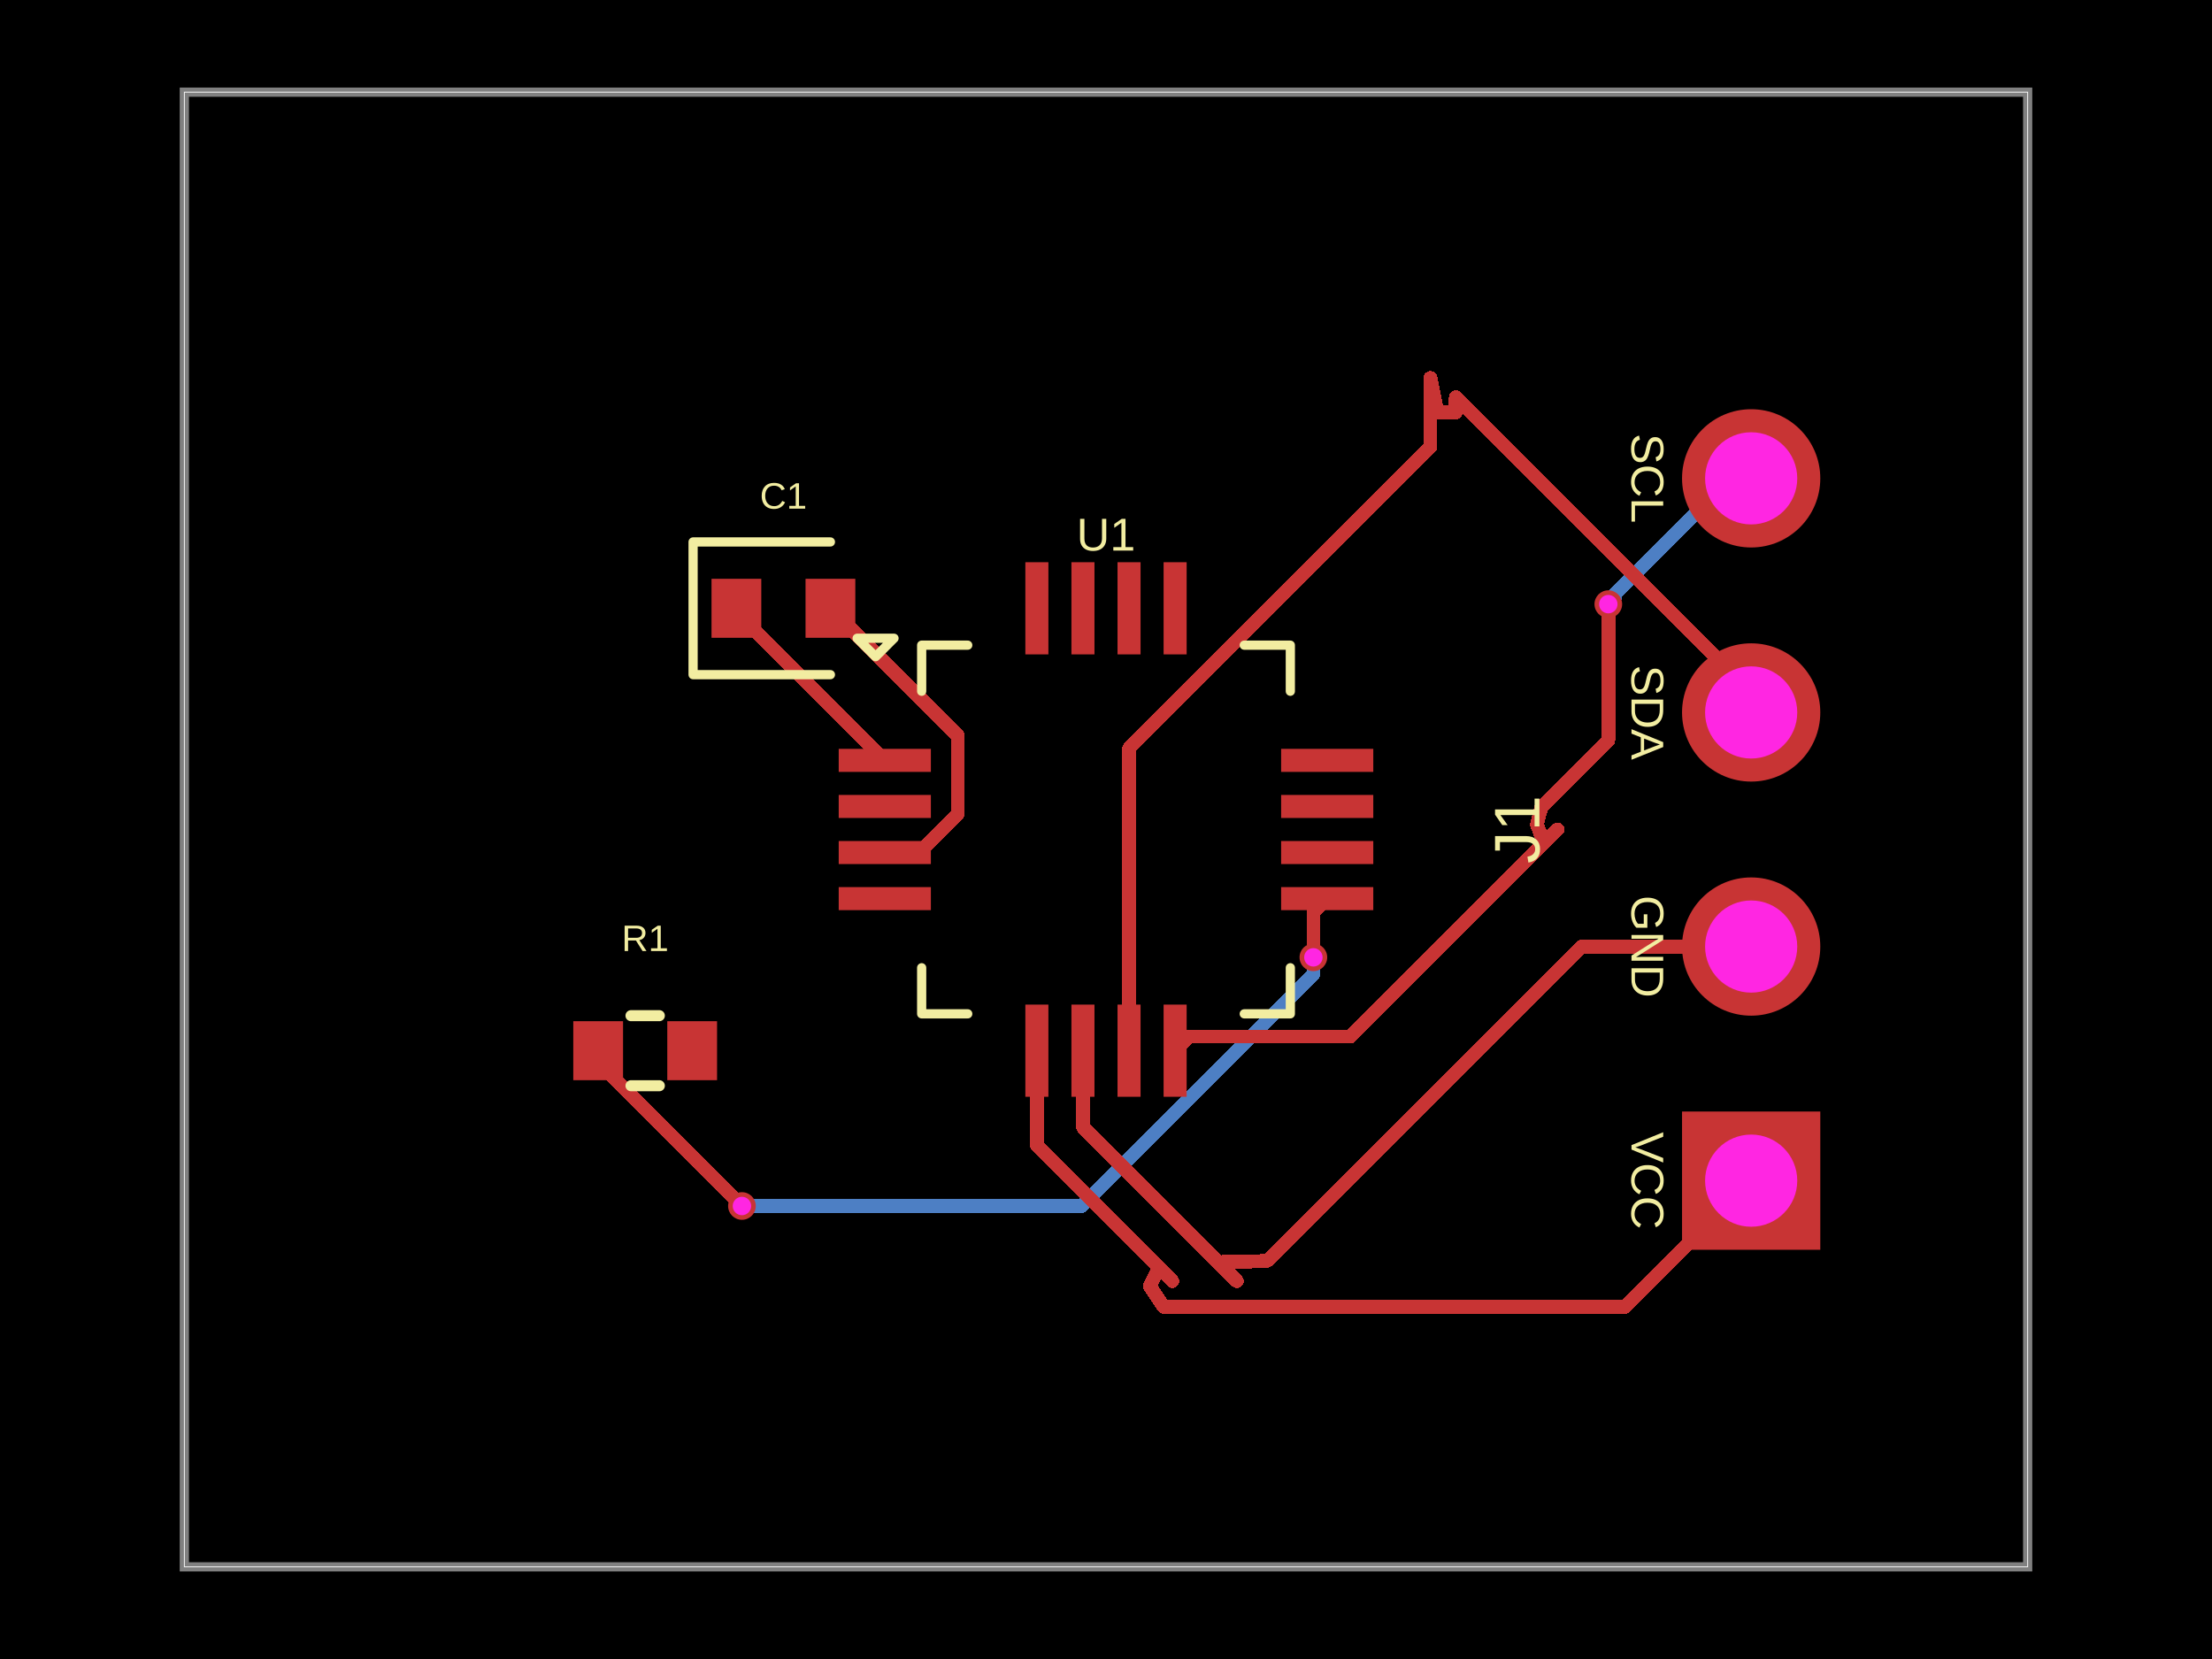
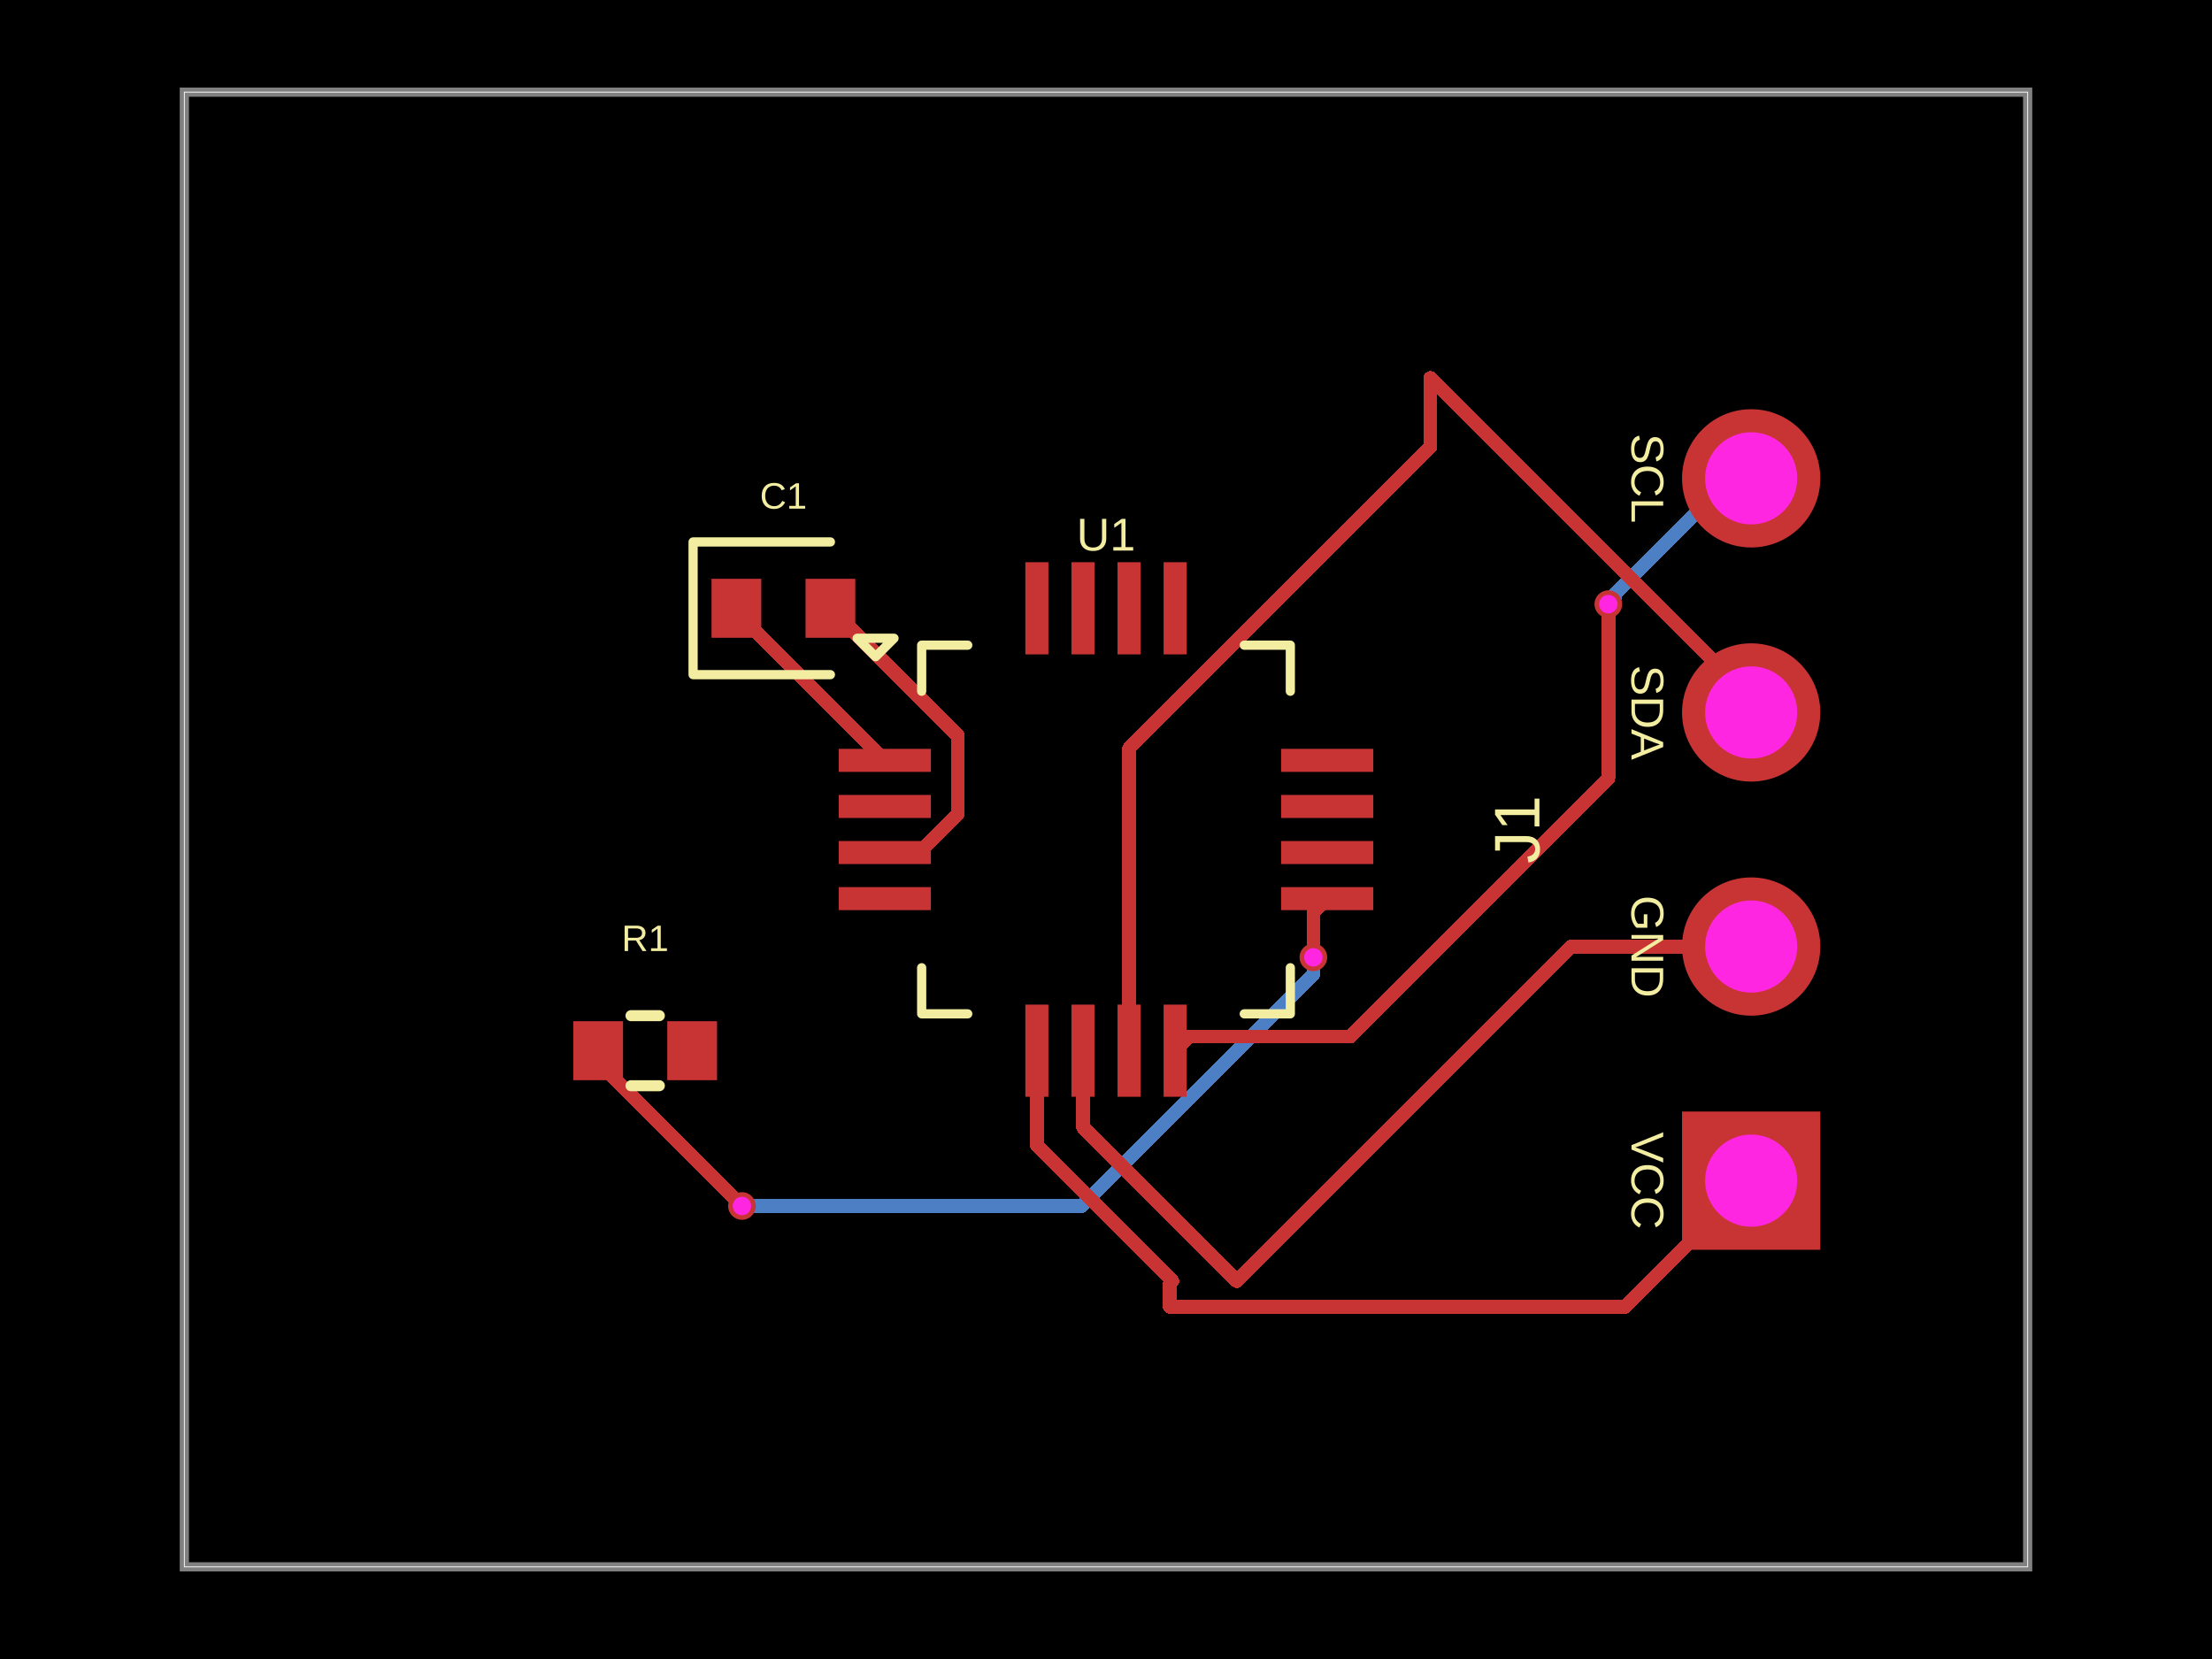
- <svg xmlns="http://www.w3.org/2000/svg" width="800" height="600" data-software-used-string="@tscircuit/core@0.0.1465">
+ <svg xmlns="http://www.w3.org/2000/svg" width="800" height="600" data-software-used-string="@tscircuit/core@0.0.1469">
  <style />
  <rect class="boundary" x="0" y="0" fill="#000" width="800" height="600" data-type="pcb_background" data-pcb-layer="global" />
  <rect class="pcb-boundary" fill="none" stroke="#fff" stroke-width="0.3" x="66.667" y="33.333" width="666.667" height="533.333" data-type="pcb_boundary" data-pcb-layer="global" />
  <path class="pcb-board" d="M 66.667 566.667 L 733.333 566.667 L 733.333 33.333 L 66.667 33.333 Z" fill="none" stroke="rgba(255, 255, 255, 0.5)" stroke-width="3.333" data-type="pcb_board" data-pcb-layer="board" />
  <path class="pcb-trace" stroke="rgb(77, 127, 196)" fill="none" d="M 633.333 173 L 625.801 173" stroke-width="5" stroke-linecap="round" stroke-linejoin="round" shape-rendering="crispEdges" data-type="pcb_trace" data-pcb-layer="bottom" />
  <path class="pcb-trace" stroke="rgb(77, 127, 196)" fill="none" d="M 625.801 173 L 584.096 214.704" stroke-width="5" stroke-linecap="round" stroke-linejoin="round" shape-rendering="crispEdges" data-type="pcb_trace" data-pcb-layer="bottom" />
  <path class="pcb-trace" stroke="rgb(77, 127, 196)" fill="none" d="M 584.096 214.704 L 584.096 216.07" stroke-width="5" stroke-linecap="round" stroke-linejoin="round" shape-rendering="crispEdges" data-type="pcb_trace" data-pcb-layer="bottom" />
  <path class="pcb-trace" stroke="rgb(77, 127, 196)" fill="none" d="M 584.096 216.07 L 581.667 218.5" stroke-width="5" stroke-linecap="round" stroke-linejoin="round" shape-rendering="crispEdges" data-type="pcb_trace" data-pcb-layer="bottom" />
  <path class="pcb-trace" stroke="rgb(77, 127, 196)" fill="none" d="M 268.333 436.167 L 391.16 436.167" stroke-width="5" stroke-linecap="round" stroke-linejoin="round" shape-rendering="crispEdges" data-type="pcb_trace" data-pcb-layer="bottom" />
  <path class="pcb-trace" stroke="rgb(77, 127, 196)" fill="none" d="M 391.16 436.167 L 475 352.327" stroke-width="5" stroke-linecap="round" stroke-linejoin="round" shape-rendering="crispEdges" data-type="pcb_trace" data-pcb-layer="bottom" />
  <path class="pcb-trace" stroke="rgb(77, 127, 196)" fill="none" d="M 475 352.327 L 475 346.233" stroke-width="5" stroke-linecap="round" stroke-linejoin="round" shape-rendering="crispEdges" data-type="pcb_trace" data-pcb-layer="bottom" />
  <rect class="pcb-pad" fill="rgb(200, 52, 52)" x="303.333" y="270.833" width="33.333" height="8.333" data-type="pcb_smtpad" data-pcb-layer="top" data-pad-name="U1.GPIO1" />
  <rect class="pcb-pad" fill="rgb(200, 52, 52)" x="303.333" y="287.5" width="33.333" height="8.333" data-type="pcb_smtpad" data-pcb-layer="top" data-pad-name="U1.GPIO2" />
  <rect class="pcb-pad" fill="rgb(200, 52, 52)" x="303.333" y="304.167" width="33.333" height="8.333" data-type="pcb_smtpad" data-pcb-layer="top" data-pad-name="U1.GPIO3" />
  <rect class="pcb-pad" fill="rgb(200, 52, 52)" x="303.333" y="320.833" width="33.333" height="8.333" data-type="pcb_smtpad" data-pcb-layer="top" data-pad-name="U1.GPIO4" />
  <rect class="pcb-pad" fill="rgb(200, 52, 52)" x="370.833" y="363.333" width="8.333" height="33.333" data-type="pcb_smtpad" data-pcb-layer="top" data-pad-name="U1.VCC" />
  <rect class="pcb-pad" fill="rgb(200, 52, 52)" x="387.5" y="363.333" width="8.333" height="33.333" data-type="pcb_smtpad" data-pcb-layer="top" data-pad-name="U1.GND" />
  <rect class="pcb-pad" fill="rgb(200, 52, 52)" x="404.167" y="363.333" width="8.333" height="33.333" data-type="pcb_smtpad" data-pcb-layer="top" data-pad-name="U1.SDA" />
  <rect class="pcb-pad" fill="rgb(200, 52, 52)" x="420.833" y="363.333" width="8.333" height="33.333" data-type="pcb_smtpad" data-pcb-layer="top" data-pad-name="U1.SCL" />
  <rect class="pcb-pad" fill="rgb(200, 52, 52)" x="463.333" y="320.833" width="33.333" height="8.333" data-type="pcb_smtpad" data-pcb-layer="top" data-pad-name="U1.RESET" />
  <rect class="pcb-pad" fill="rgb(200, 52, 52)" x="463.333" y="304.167" width="33.333" height="8.333" data-type="pcb_smtpad" data-pcb-layer="top" data-pad-name="U1.BOOT" />
  <rect class="pcb-pad" fill="rgb(200, 52, 52)" x="463.333" y="287.5" width="33.333" height="8.333" data-type="pcb_smtpad" data-pcb-layer="top" data-pad-name="U1.GPIO5" />
  <rect class="pcb-pad" fill="rgb(200, 52, 52)" x="463.333" y="270.833" width="33.333" height="8.333" data-type="pcb_smtpad" data-pcb-layer="top" data-pad-name="U1.GPIO6" />
  <rect class="pcb-pad" fill="rgb(200, 52, 52)" x="420.833" y="203.333" width="8.333" height="33.333" data-type="pcb_smtpad" data-pcb-layer="top" data-pad-name="U1.GPIO7" />
  <rect class="pcb-pad" fill="rgb(200, 52, 52)" x="404.167" y="203.333" width="8.333" height="33.333" data-type="pcb_smtpad" data-pcb-layer="top" data-pad-name="U1.GPIO8" />
  <rect class="pcb-pad" fill="rgb(200, 52, 52)" x="387.5" y="203.333" width="8.333" height="33.333" data-type="pcb_smtpad" data-pcb-layer="top" data-pad-name="U1.GPIO9" />
  <rect class="pcb-pad" fill="rgb(200, 52, 52)" x="370.833" y="203.333" width="8.333" height="33.333" data-type="pcb_smtpad" data-pcb-layer="top" data-pad-name="U1.GPIO10" />
  <rect class="pcb-pad" fill="rgb(200, 52, 52)" x="257.333" y="209.333" width="18" height="21.333" data-type="pcb_smtpad" data-pcb-layer="top" data-pad-name="C1.pin1" />
  <rect class="pcb-pad" fill="rgb(200, 52, 52)" x="291.333" y="209.333" width="18" height="21.333" data-type="pcb_smtpad" data-pcb-layer="top" data-pad-name="C1.pin2" />
  <rect class="pcb-pad" fill="rgb(200, 52, 52)" x="207.333" y="369.333" width="18" height="21.333" data-type="pcb_smtpad" data-pcb-layer="top" data-pad-name="R1.pin1" />
  <rect class="pcb-pad" fill="rgb(200, 52, 52)" x="241.333" y="369.333" width="18" height="21.333" data-type="pcb_smtpad" data-pcb-layer="top" data-pad-name="R1.pin2" data-pad-net-name="VCC" />
  <path class="pcb-trace" stroke="rgb(200, 52, 52)" fill="none" d="M 563.33 300 L 488.465 374.865" stroke-width="5" stroke-linecap="round" stroke-linejoin="round" shape-rendering="crispEdges" data-type="pcb_trace" data-pcb-layer="top" />
  <path class="pcb-trace" stroke="rgb(200, 52, 52)" fill="none" d="M 488.465 374.865 L 431.191 374.865" stroke-width="5" stroke-linecap="round" stroke-linejoin="round" shape-rendering="crispEdges" data-type="pcb_trace" data-pcb-layer="top" />
  <path class="pcb-trace" stroke="rgb(200, 52, 52)" fill="none" d="M 431.191 374.865 L 430.135 374.865" stroke-width="5" stroke-linecap="round" stroke-linejoin="round" shape-rendering="crispEdges" data-type="pcb_trace" data-pcb-layer="top" />
  <path class="pcb-trace" stroke="rgb(200, 52, 52)" fill="none" d="M 430.135 374.865 L 425 380" stroke-width="5" stroke-linecap="round" stroke-linejoin="round" shape-rendering="crispEdges" data-type="pcb_trace" data-pcb-layer="top" />
  <path class="pcb-trace" stroke="rgb(200, 52, 52)" fill="none" d="M 517.333 136.667 L 517.33 136.67" stroke-width="5" stroke-linecap="round" stroke-linejoin="round" shape-rendering="crispEdges" data-type="pcb_trace" data-pcb-layer="top" />
  <path class="pcb-trace" stroke="rgb(200, 52, 52)" fill="none" d="M 517.33 136.67 L 517.33 161.649" stroke-width="5" stroke-linecap="round" stroke-linejoin="round" shape-rendering="crispEdges" data-type="pcb_trace" data-pcb-layer="top" />
  <path class="pcb-trace" stroke="rgb(200, 52, 52)" fill="none" d="M 517.33 161.649 L 408.333 270.646" stroke-width="5" stroke-linecap="round" stroke-linejoin="round" shape-rendering="crispEdges" data-type="pcb_trace" data-pcb-layer="top" />
  <path class="pcb-trace" stroke="rgb(200, 52, 52)" fill="none" d="M 408.333 270.646 L 408.333 380" stroke-width="5" stroke-linecap="round" stroke-linejoin="round" shape-rendering="crispEdges" data-type="pcb_trace" data-pcb-layer="top" />
  <path class="pcb-trace" stroke="rgb(200, 52, 52)" fill="none" d="M 447.333 463.333 L 391.667 407.667" stroke-width="5" stroke-linecap="round" stroke-linejoin="round" shape-rendering="crispEdges" data-type="pcb_trace" data-pcb-layer="top" />
  <path class="pcb-trace" stroke="rgb(200, 52, 52)" fill="none" d="M 391.667 407.667 L 391.667 380" stroke-width="5" stroke-linecap="round" stroke-linejoin="round" shape-rendering="crispEdges" data-type="pcb_trace" data-pcb-layer="top" />
  <path class="pcb-trace" stroke="rgb(200, 52, 52)" fill="none" d="M 424 463.33 L 375 414.33" stroke-width="5" stroke-linecap="round" stroke-linejoin="round" shape-rendering="crispEdges" data-type="pcb_trace" data-pcb-layer="top" />
  <path class="pcb-trace" stroke="rgb(200, 52, 52)" fill="none" d="M 375 414.33 L 375 380" stroke-width="5" stroke-linecap="round" stroke-linejoin="round" shape-rendering="crispEdges" data-type="pcb_trace" data-pcb-layer="top" />
  <path class="pcb-trace" stroke="rgb(200, 52, 52)" fill="none" d="M 300.333 220 L 346.417 266.084" stroke-width="5" stroke-linecap="round" stroke-linejoin="round" shape-rendering="crispEdges" data-type="pcb_trace" data-pcb-layer="top" />
  <path class="pcb-trace" stroke="rgb(200, 52, 52)" fill="none" d="M 346.417 266.084 L 346.417 294.363" stroke-width="5" stroke-linecap="round" stroke-linejoin="round" shape-rendering="crispEdges" data-type="pcb_trace" data-pcb-layer="top" />
  <path class="pcb-trace" stroke="rgb(200, 52, 52)" fill="none" d="M 346.417 294.363 L 332.447 308.333" stroke-width="5" stroke-linecap="round" stroke-linejoin="round" shape-rendering="crispEdges" data-type="pcb_trace" data-pcb-layer="top" />
  <path class="pcb-trace" stroke="rgb(200, 52, 52)" fill="none" d="M 332.447 308.333 L 320 308.333" stroke-width="5" stroke-linecap="round" stroke-linejoin="round" shape-rendering="crispEdges" data-type="pcb_trace" data-pcb-layer="top" />
  <path class="pcb-trace" stroke="rgb(200, 52, 52)" fill="none" d="M 266.333 220 L 266.333 221.333" stroke-width="5" stroke-linecap="round" stroke-linejoin="round" shape-rendering="crispEdges" data-type="pcb_trace" data-pcb-layer="top" />
  <path class="pcb-trace" stroke="rgb(200, 52, 52)" fill="none" d="M 266.333 221.333 L 320 275" stroke-width="5" stroke-linecap="round" stroke-linejoin="round" shape-rendering="crispEdges" data-type="pcb_trace" data-pcb-layer="top" />
-   <path class="pcb-trace" stroke="rgb(200, 52, 52)" fill="none" d="M 581.667 218.5 L 581.667 267.902" stroke-width="5" stroke-linecap="round" stroke-linejoin="round" shape-rendering="crispEdges" data-type="pcb_trace" data-pcb-layer="top" />
-   <path class="pcb-trace" stroke="rgb(200, 52, 52)" fill="none" d="M 581.667 267.902 L 557.403 292.166" stroke-width="5" stroke-linecap="round" stroke-linejoin="round" shape-rendering="crispEdges" data-type="pcb_trace" data-pcb-layer="top" />
-   <path class="pcb-trace" stroke="rgb(200, 52, 52)" fill="none" d="M 557.403 292.166 L 555.833 298.232" stroke-width="5" stroke-linecap="round" stroke-linejoin="round" shape-rendering="crispEdges" data-type="pcb_trace" data-pcb-layer="top" />
-   <path class="pcb-trace" stroke="rgb(200, 52, 52)" fill="none" d="M 555.833 298.232 L 558.431 304.899" stroke-width="5" stroke-linecap="round" stroke-linejoin="round" shape-rendering="crispEdges" data-type="pcb_trace" data-pcb-layer="top" />
-   <path class="pcb-trace" stroke="rgb(200, 52, 52)" fill="none" d="M 558.431 304.899 L 563.333 300" stroke-width="5" stroke-linecap="round" stroke-linejoin="round" shape-rendering="crispEdges" data-type="pcb_trace" data-pcb-layer="top" />
-   <path class="pcb-trace" stroke="rgb(200, 52, 52)" fill="none" d="M 633.333 257.667 L 633.333 250.46" stroke-width="5" stroke-linecap="round" stroke-linejoin="round" shape-rendering="crispEdges" data-type="pcb_trace" data-pcb-layer="top" />
-   <path class="pcb-trace" stroke="rgb(200, 52, 52)" fill="none" d="M 633.333 250.46 L 526.497 143.624" stroke-width="5" stroke-linecap="round" stroke-linejoin="round" shape-rendering="crispEdges" data-type="pcb_trace" data-pcb-layer="top" />
-   <path class="pcb-trace" stroke="rgb(200, 52, 52)" fill="none" d="M 526.497 143.624 L 526.497 149.167" stroke-width="5" stroke-linecap="round" stroke-linejoin="round" shape-rendering="crispEdges" data-type="pcb_trace" data-pcb-layer="top" />
-   <path class="pcb-trace" stroke="rgb(200, 52, 52)" fill="none" d="M 526.497 149.167 L 519.83 149.167" stroke-width="5" stroke-linecap="round" stroke-linejoin="round" shape-rendering="crispEdges" data-type="pcb_trace" data-pcb-layer="top" />
-   <path class="pcb-trace" stroke="rgb(200, 52, 52)" fill="none" d="M 519.83 149.167 L 517.333 136.67" stroke-width="5" stroke-linecap="round" stroke-linejoin="round" shape-rendering="crispEdges" data-type="pcb_trace" data-pcb-layer="top" />
-   <path class="pcb-trace" stroke="rgb(200, 52, 52)" fill="none" d="M 633.333 342.333 L 571.932 342.333" stroke-width="5" stroke-linecap="round" stroke-linejoin="round" shape-rendering="crispEdges" data-type="pcb_trace" data-pcb-layer="top" />
-   <path class="pcb-trace" stroke="rgb(200, 52, 52)" fill="none" d="M 571.932 342.333 L 458.278 455.988" stroke-width="5" stroke-linecap="round" stroke-linejoin="round" shape-rendering="crispEdges" data-type="pcb_trace" data-pcb-layer="top" />
-   <path class="pcb-trace" stroke="rgb(200, 52, 52)" fill="none" d="M 458.278 455.988 L 449.101 456.367" stroke-width="5" stroke-linecap="round" stroke-linejoin="round" shape-rendering="crispEdges" data-type="pcb_trace" data-pcb-layer="top" />
-   <path class="pcb-trace" stroke="rgb(200, 52, 52)" fill="none" d="M 449.101 456.367 L 442.434 456.367" stroke-width="5" stroke-linecap="round" stroke-linejoin="round" shape-rendering="crispEdges" data-type="pcb_trace" data-pcb-layer="top" />
-   <path class="pcb-trace" stroke="rgb(200, 52, 52)" fill="none" d="M 442.434 456.367 L 442.434 458.434" stroke-width="5" stroke-linecap="round" stroke-linejoin="round" shape-rendering="crispEdges" data-type="pcb_trace" data-pcb-layer="top" />
-   <path class="pcb-trace" stroke="rgb(200, 52, 52)" fill="none" d="M 442.434 458.434 L 447.333 463.333" stroke-width="5" stroke-linecap="round" stroke-linejoin="round" shape-rendering="crispEdges" data-type="pcb_trace" data-pcb-layer="top" />
+   <path class="pcb-trace" stroke="rgb(200, 52, 52)" fill="none" d="M 581.667 218.5 L 581.667 281.667" stroke-width="5" stroke-linecap="round" stroke-linejoin="round" shape-rendering="crispEdges" data-type="pcb_trace" data-pcb-layer="top" />
+   <path class="pcb-trace" stroke="rgb(200, 52, 52)" fill="none" d="M 581.667 281.667 L 563.333 300" stroke-width="5" stroke-linecap="round" stroke-linejoin="round" shape-rendering="crispEdges" data-type="pcb_trace" data-pcb-layer="top" />
+   <path class="pcb-trace" stroke="rgb(200, 52, 52)" fill="none" d="M 633.333 257.667 L 633.333 252.67" stroke-width="5" stroke-linecap="round" stroke-linejoin="round" shape-rendering="crispEdges" data-type="pcb_trace" data-pcb-layer="top" />
+   <path class="pcb-trace" stroke="rgb(200, 52, 52)" fill="none" d="M 633.333 252.67 L 517.333 136.67" stroke-width="5" stroke-linecap="round" stroke-linejoin="round" shape-rendering="crispEdges" data-type="pcb_trace" data-pcb-layer="top" />
+   <path class="pcb-trace" stroke="rgb(200, 52, 52)" fill="none" d="M 633.333 342.333 L 568.333 342.333" stroke-width="5" stroke-linecap="round" stroke-linejoin="round" shape-rendering="crispEdges" data-type="pcb_trace" data-pcb-layer="top" />
+   <path class="pcb-trace" stroke="rgb(200, 52, 52)" fill="none" d="M 568.333 342.333 L 447.333 463.333" stroke-width="5" stroke-linecap="round" stroke-linejoin="round" shape-rendering="crispEdges" data-type="pcb_trace" data-pcb-layer="top" />
  <path class="pcb-trace" stroke="rgb(200, 52, 52)" fill="none" d="M 633.333 427 L 587.658 472.676" stroke-width="5" stroke-linecap="round" stroke-linejoin="round" shape-rendering="crispEdges" data-type="pcb_trace" data-pcb-layer="top" />
-   <path class="pcb-trace" stroke="rgb(200, 52, 52)" fill="none" d="M 587.658 472.676 L 420.87 472.676" stroke-width="5" stroke-linecap="round" stroke-linejoin="round" shape-rendering="crispEdges" data-type="pcb_trace" data-pcb-layer="top" />
-   <path class="pcb-trace" stroke="rgb(200, 52, 52)" fill="none" d="M 420.87 472.676 L 415.833 465.101" stroke-width="5" stroke-linecap="round" stroke-linejoin="round" shape-rendering="crispEdges" data-type="pcb_trace" data-pcb-layer="top" />
-   <path class="pcb-trace" stroke="rgb(200, 52, 52)" fill="none" d="M 415.833 465.101 L 419.101 458.431" stroke-width="5" stroke-linecap="round" stroke-linejoin="round" shape-rendering="crispEdges" data-type="pcb_trace" data-pcb-layer="top" />
-   <path class="pcb-trace" stroke="rgb(200, 52, 52)" fill="none" d="M 419.101 458.431 L 424 463.333" stroke-width="5" stroke-linecap="round" stroke-linejoin="round" shape-rendering="crispEdges" data-type="pcb_trace" data-pcb-layer="top" />
+   <path class="pcb-trace" stroke="rgb(200, 52, 52)" fill="none" d="M 587.658 472.676 L 423.093 472.676" stroke-width="5" stroke-linecap="round" stroke-linejoin="round" shape-rendering="crispEdges" data-type="pcb_trace" data-pcb-layer="top" />
+   <path class="pcb-trace" stroke="rgb(200, 52, 52)" fill="none" d="M 423.093 472.676 L 423.093 464.24" stroke-width="5" stroke-linecap="round" stroke-linejoin="round" shape-rendering="crispEdges" data-type="pcb_trace" data-pcb-layer="top" />
+   <path class="pcb-trace" stroke="rgb(200, 52, 52)" fill="none" d="M 423.093 464.24 L 424 463.333" stroke-width="5" stroke-linecap="round" stroke-linejoin="round" shape-rendering="crispEdges" data-type="pcb_trace" data-pcb-layer="top" />
  <path class="pcb-trace" stroke="rgb(200, 52, 52)" fill="none" d="M 216.333 380 L 216.333 384.167" stroke-width="5" stroke-linecap="round" stroke-linejoin="round" shape-rendering="crispEdges" data-type="pcb_trace" data-pcb-layer="top" />
  <path class="pcb-trace" stroke="rgb(200, 52, 52)" fill="none" d="M 216.333 384.167 L 266.411 434.244" stroke-width="5" stroke-linecap="round" stroke-linejoin="round" shape-rendering="crispEdges" data-type="pcb_trace" data-pcb-layer="top" />
  <path class="pcb-trace" stroke="rgb(200, 52, 52)" fill="none" d="M 266.411 434.244 L 268.333 436.167" stroke-width="5" stroke-linecap="round" stroke-linejoin="round" shape-rendering="crispEdges" data-type="pcb_trace" data-pcb-layer="top" />
  <path class="pcb-trace" stroke="rgb(200, 52, 52)" fill="none" d="M 475 346.233 L 475 330" stroke-width="5" stroke-linecap="round" stroke-linejoin="round" shape-rendering="crispEdges" data-type="pcb_trace" data-pcb-layer="top" />
  <path class="pcb-trace" stroke="rgb(200, 52, 52)" fill="none" d="M 475 330 L 480 325" stroke-width="5" stroke-linecap="round" stroke-linejoin="round" shape-rendering="crispEdges" data-type="pcb_trace" data-pcb-layer="top" />
  <path class="pcb-silkscreen pcb-silkscreen-top" d="M 350 233.333 L 333.333 233.333 L 333.333 250" fill="none" stroke="#f2eda1" stroke-width="3.333" stroke-linecap="round" stroke-linejoin="round" data-pcb-component-id="pcb_component_0" data-pcb-silkscreen-path-id="pcb_silkscreen_path_0" data-type="pcb_silkscreen_path" data-pcb-layer="top" />
  <path class="pcb-silkscreen pcb-silkscreen-top" d="M 310 230.833 L 316.667 237.5 L 323.333 230.833 L 310 230.833 Z" fill="none" stroke="#f2eda1" stroke-width="3.333" stroke-linecap="round" stroke-linejoin="round" data-pcb-component-id="pcb_component_0" data-pcb-silkscreen-path-id="pcb_silkscreen_path_1" data-type="pcb_silkscreen_path" data-pcb-layer="top" />
  <path class="pcb-silkscreen pcb-silkscreen-top" d="M 350 366.667 L 333.333 366.667 L 333.333 350" fill="none" stroke="#f2eda1" stroke-width="3.333" stroke-linecap="round" stroke-linejoin="round" data-pcb-component-id="pcb_component_0" data-pcb-silkscreen-path-id="pcb_silkscreen_path_2" data-type="pcb_silkscreen_path" data-pcb-layer="top" />
  <path class="pcb-silkscreen pcb-silkscreen-top" d="M 450 366.667 L 466.667 366.667 L 466.667 350" fill="none" stroke="#f2eda1" stroke-width="3.333" stroke-linecap="round" stroke-linejoin="round" data-pcb-component-id="pcb_component_0" data-pcb-silkscreen-path-id="pcb_silkscreen_path_3" data-type="pcb_silkscreen_path" data-pcb-layer="top" />
  <path class="pcb-silkscreen pcb-silkscreen-top" d="M 450 233.333 L 466.667 233.333 L 466.667 250" fill="none" stroke="#f2eda1" stroke-width="3.333" stroke-linecap="round" stroke-linejoin="round" data-pcb-component-id="pcb_component_0" data-pcb-silkscreen-path-id="pcb_silkscreen_path_4" data-type="pcb_silkscreen_path" data-pcb-layer="top" />
  <text x="0" y="0" dx="0" dy="0" fill="#f2eda1" font-family="Arial, sans-serif" font-size="16.667" text-anchor="middle" dominant-baseline="central" transform="matrix(1,0,0,1,400,193.3333)" class="pcb-silkscreen-text pcb-silkscreen-top" data-pcb-silkscreen-text-id="pcb_silkscreen_text_0" stroke="none" data-type="pcb_silkscreen_text" data-pcb-layer="top">U1</text>
  <path class="pcb-silkscreen pcb-silkscreen-top" d="M 300.333 196 L 250.667 196 L 250.667 244 L 300.333 244" fill="none" stroke="#f2eda1" stroke-width="3.333" stroke-linecap="round" stroke-linejoin="round" data-pcb-component-id="pcb_component_1" data-pcb-silkscreen-path-id="pcb_silkscreen_path_5" data-type="pcb_silkscreen_path" data-pcb-layer="top" />
  <text x="0" y="0" dx="0" dy="0" fill="#f2eda1" font-family="Arial, sans-serif" font-size="13.333" text-anchor="middle" dominant-baseline="central" transform="matrix(1,0,0,1,283.3333,179.3333)" class="pcb-silkscreen-text pcb-silkscreen-top" data-pcb-silkscreen-text-id="pcb_silkscreen_text_1" stroke="none" data-type="pcb_silkscreen_text" data-pcb-layer="top">C1</text>
  <text x="0" y="0" dx="0" dy="0" fill="#f2eda1" font-family="Arial, sans-serif" font-size="16.667" text-anchor="middle" dominant-baseline="central" transform="matrix(-1.8369701987210297e-16,1,-1,-1.8369701987210297e-16,595.8333,427)" class="pcb-silkscreen-text pcb-silkscreen-top" data-pcb-silkscreen-text-id="pcb_silkscreen_text_2" stroke="none" data-type="pcb_silkscreen_text" data-pcb-layer="top">VCC</text>
  <text x="0" y="0" dx="0" dy="0" fill="#f2eda1" font-family="Arial, sans-serif" font-size="16.667" text-anchor="middle" dominant-baseline="central" transform="matrix(-1.8369701987210297e-16,1,-1,-1.8369701987210297e-16,595.8333,342.3333)" class="pcb-silkscreen-text pcb-silkscreen-top" data-pcb-silkscreen-text-id="pcb_silkscreen_text_3" stroke="none" data-type="pcb_silkscreen_text" data-pcb-layer="top">GND</text>
  <text x="0" y="0" dx="0" dy="0" fill="#f2eda1" font-family="Arial, sans-serif" font-size="16.667" text-anchor="middle" dominant-baseline="central" transform="matrix(-1.8369701987210297e-16,1,-1,-1.8369701987210297e-16,595.8333,257.6667)" class="pcb-silkscreen-text pcb-silkscreen-top" data-pcb-silkscreen-text-id="pcb_silkscreen_text_4" stroke="none" data-type="pcb_silkscreen_text" data-pcb-layer="top">SDA</text>
  <text x="0" y="0" dx="0" dy="0" fill="#f2eda1" font-family="Arial, sans-serif" font-size="16.667" text-anchor="middle" dominant-baseline="central" transform="matrix(-1.8369701987210297e-16,1,-1,-1.8369701987210297e-16,595.8333,173)" class="pcb-silkscreen-text pcb-silkscreen-top" data-pcb-silkscreen-text-id="pcb_silkscreen_text_5" stroke="none" data-type="pcb_silkscreen_text" data-pcb-layer="top">SCL</text>
  <text x="0" y="0" dx="0" dy="0" fill="#f2eda1" font-family="Arial, sans-serif" font-size="23.333" text-anchor="middle" dominant-baseline="central" transform="matrix(6.123233995736766e-17,-1,1,6.123233995736766e-17,548.6667,300)" class="pcb-silkscreen-text pcb-silkscreen-top" data-pcb-silkscreen-text-id="pcb_silkscreen_text_6" stroke="none" data-type="pcb_silkscreen_text" data-pcb-layer="top">J1</text>
  <path class="pcb-silkscreen pcb-silkscreen-top" d="M 228.212 367.333 L 238.455 367.333" fill="none" stroke="#f2eda1" stroke-width="4" stroke-linecap="round" stroke-linejoin="round" data-pcb-component-id="pcb_component_3" data-pcb-silkscreen-path-id="pcb_silkscreen_path_6" data-type="pcb_silkscreen_path" data-pcb-layer="top" />
  <path class="pcb-silkscreen pcb-silkscreen-top" d="M 228.212 392.667 L 238.455 392.667" fill="none" stroke="#f2eda1" stroke-width="4" stroke-linecap="round" stroke-linejoin="round" data-pcb-component-id="pcb_component_3" data-pcb-silkscreen-path-id="pcb_silkscreen_path_7" data-type="pcb_silkscreen_path" data-pcb-layer="top" />
  <text x="0" y="0" dx="0" dy="0" fill="#f2eda1" font-family="Arial, sans-serif" font-size="13.333" text-anchor="middle" dominant-baseline="central" transform="matrix(1,0,0,1,233.3333,339.3333)" class="pcb-silkscreen-text pcb-silkscreen-top" data-pcb-silkscreen-text-id="pcb_silkscreen_text_7" stroke="none" data-type="pcb_silkscreen_text" data-pcb-layer="top">R1</text>
  <g data-type="pcb_plated_hole" data-pcb-layer="through" data-pad-name="J1.VCC">
    <rect class="pcb-hole-outer-pad" fill="rgb(200, 52, 52)" x="-25" y="-25" transform="translate(633.3333 427) rotate(-90)" width="50" height="50" data-type="pcb_plated_hole" data-pcb-layer="top" />
    <circle class="pcb-hole-inner" fill="#FF26E2" cx="633.333" cy="427" r="16.667" data-type="pcb_plated_hole_drill" data-pcb-layer="drill" />
  </g>
  <g data-type="pcb_plated_hole" data-pcb-layer="through" data-pad-name="J1.GND">
    <circle class="pcb-hole-outer" fill="rgb(200, 52, 52)" cx="633.333" cy="342.333" r="25" data-type="pcb_plated_hole" data-pcb-layer="top" />
    <circle class="pcb-hole-inner" fill="#FF26E2" cx="633.333" cy="342.333" r="16.667" data-type="pcb_plated_hole_drill" data-pcb-layer="drill" />
  </g>
  <g data-type="pcb_plated_hole" data-pcb-layer="through" data-pad-name="J1.SDA">
    <circle class="pcb-hole-outer" fill="rgb(200, 52, 52)" cx="633.333" cy="257.667" r="25" data-type="pcb_plated_hole" data-pcb-layer="top" />
    <circle class="pcb-hole-inner" fill="#FF26E2" cx="633.333" cy="257.667" r="16.667" data-type="pcb_plated_hole_drill" data-pcb-layer="drill" />
  </g>
  <g data-type="pcb_plated_hole" data-pcb-layer="through" data-pad-name="J1.SCL">
    <circle class="pcb-hole-outer" fill="rgb(200, 52, 52)" cx="633.333" cy="173" r="25" data-type="pcb_plated_hole" data-pcb-layer="top" />
    <circle class="pcb-hole-inner" fill="#FF26E2" cx="633.333" cy="173" r="16.667" data-type="pcb_plated_hole_drill" data-pcb-layer="drill" />
  </g>
  <g data-type="pcb_via" data-pcb-layer="through">
    <circle class="pcb-hole-outer" fill="rgb(200, 52, 52)" cx="581.667" cy="218.5" r="5" data-type="pcb_via" data-pcb-layer="top" />
    <circle class="pcb-hole-inner" fill="#FF26E2" cx="581.667" cy="218.5" r="3.333" data-type="pcb_via" data-pcb-layer="drill" />
  </g>
  <g data-type="pcb_via" data-pcb-layer="through">
    <circle class="pcb-hole-outer" fill="rgb(200, 52, 52)" cx="268.333" cy="436.167" r="5" data-type="pcb_via" data-pcb-layer="top" />
    <circle class="pcb-hole-inner" fill="#FF26E2" cx="268.333" cy="436.167" r="3.333" data-type="pcb_via" data-pcb-layer="drill" />
  </g>
  <g data-type="pcb_via" data-pcb-layer="through">
    <circle class="pcb-hole-outer" fill="rgb(200, 52, 52)" cx="475" cy="346.233" r="5" data-type="pcb_via" data-pcb-layer="top" />
    <circle class="pcb-hole-inner" fill="#FF26E2" cx="475" cy="346.233" r="3.333" data-type="pcb_via" data-pcb-layer="drill" />
  </g>
</svg>
